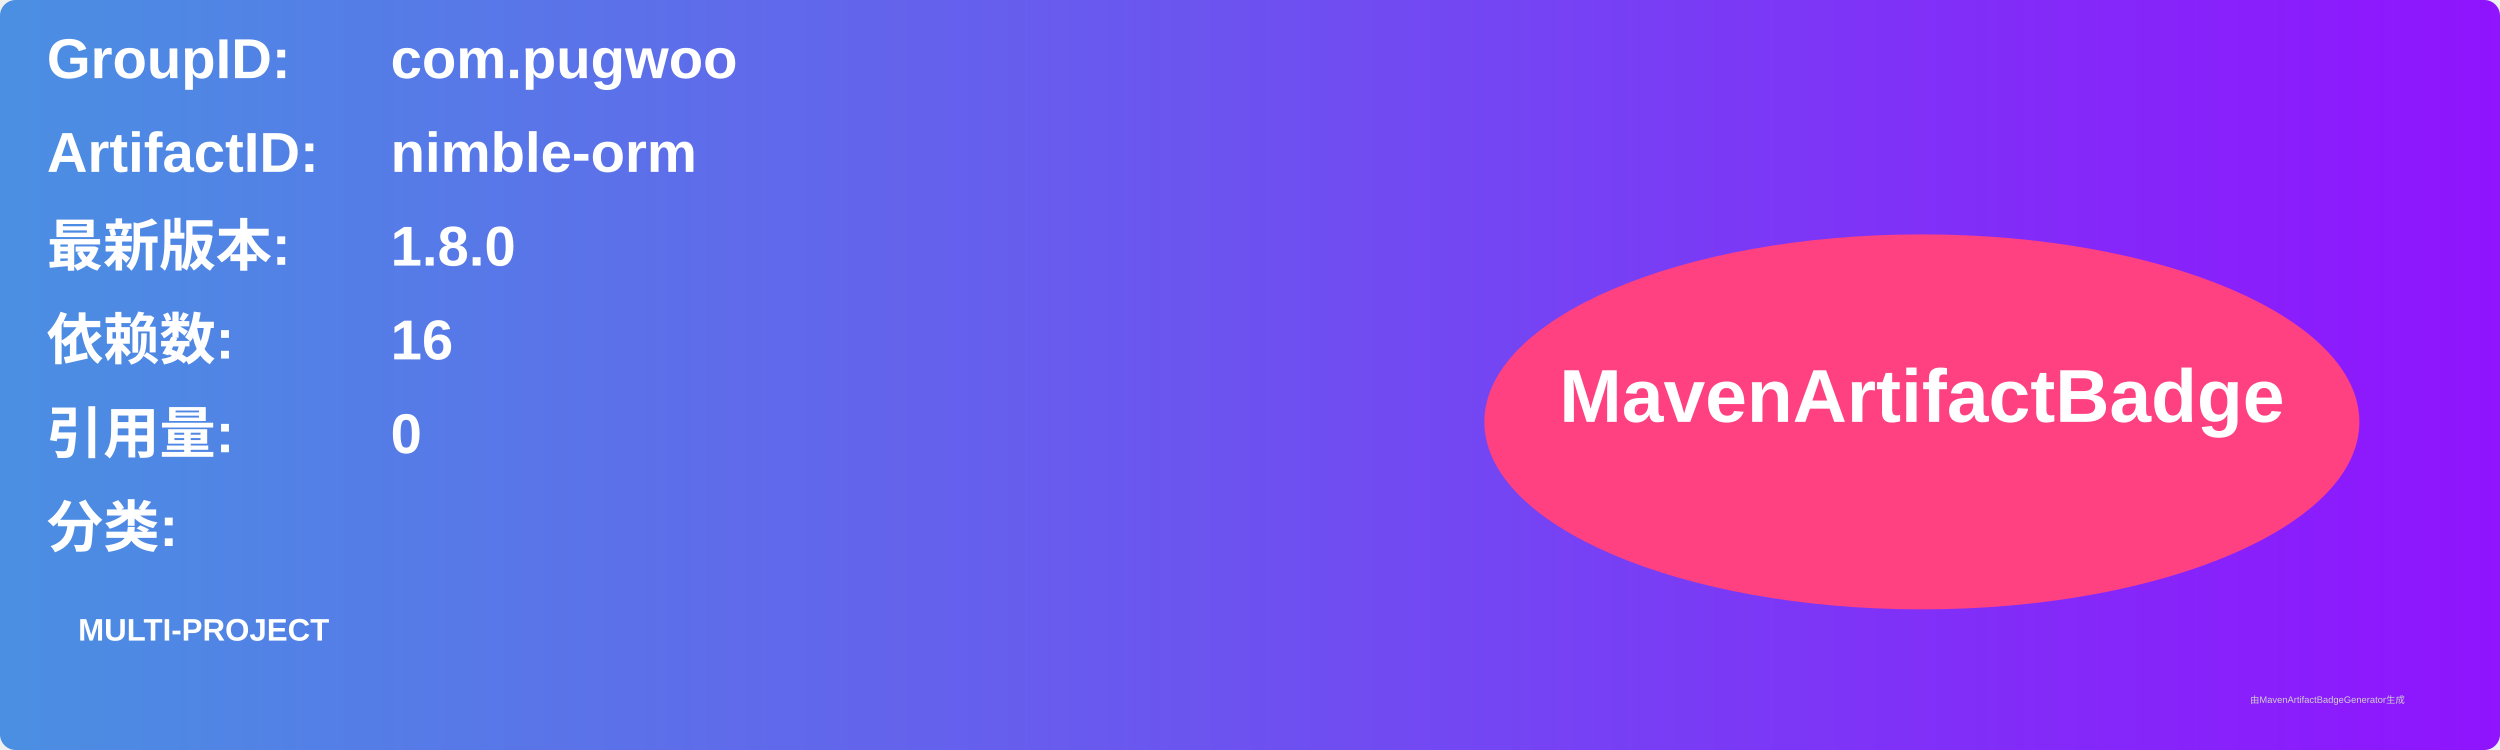
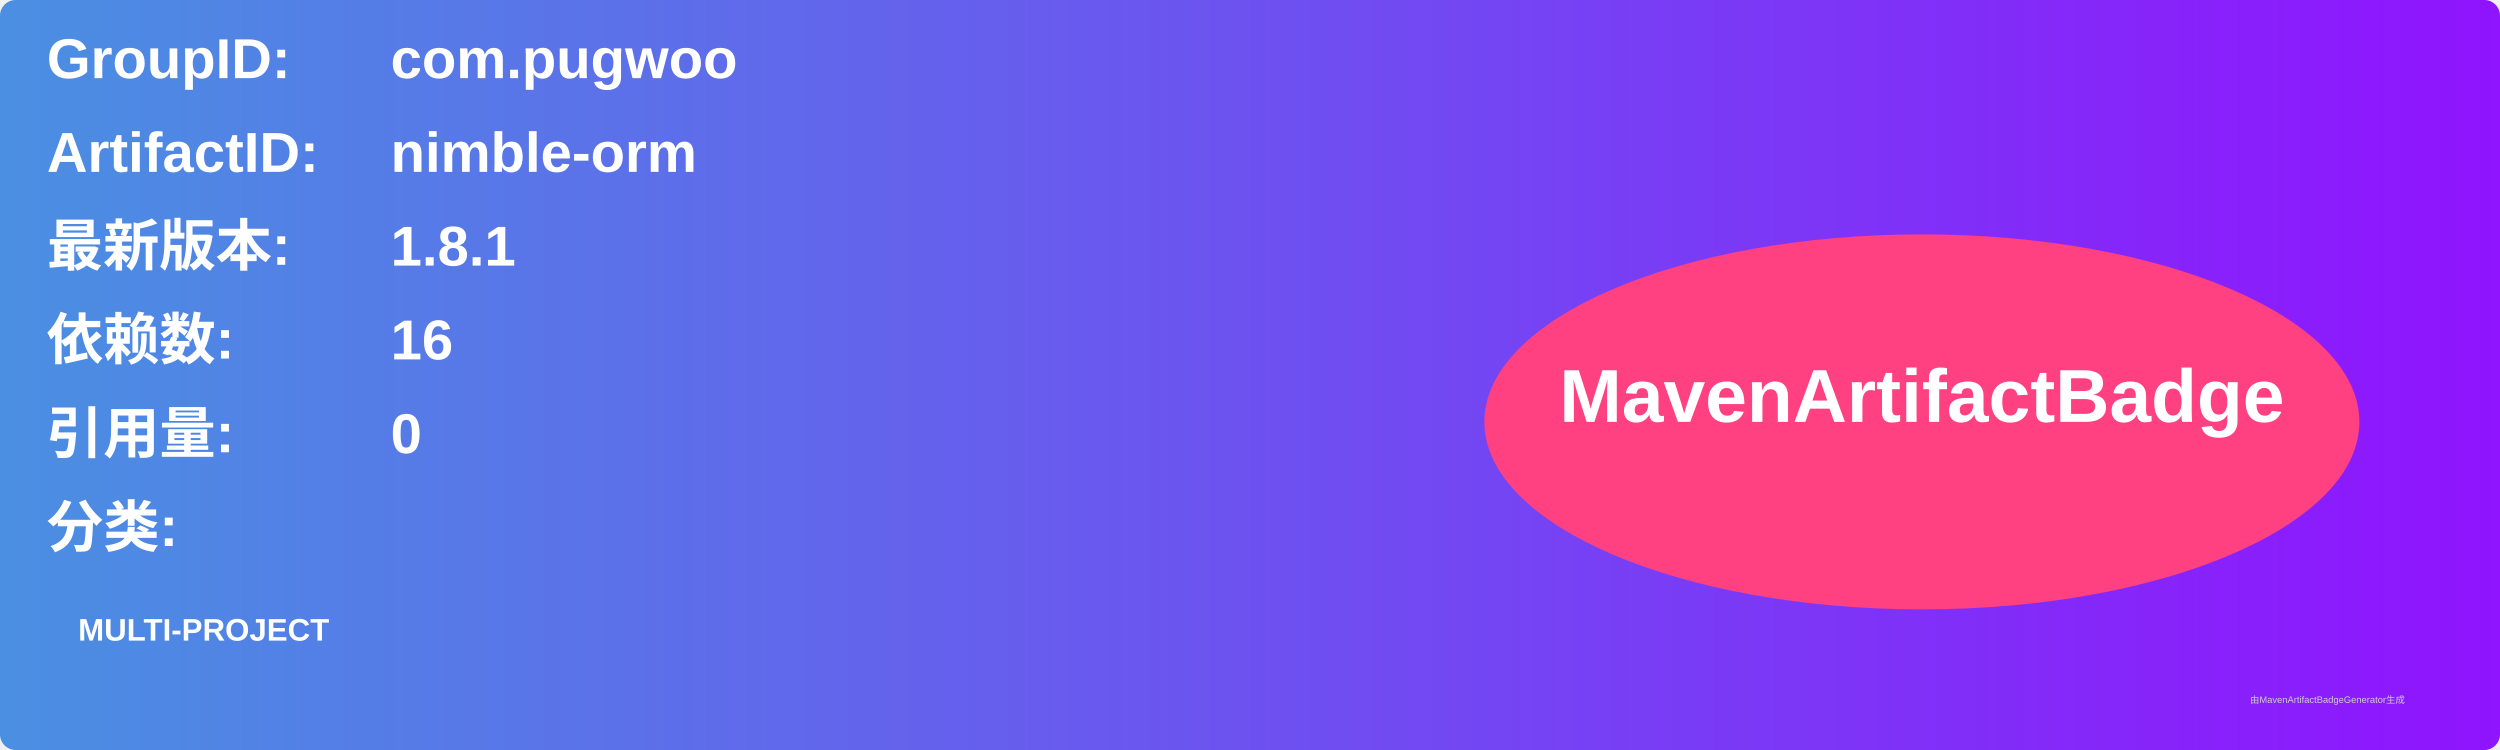
<svg xmlns="http://www.w3.org/2000/svg" width="800" height="240" viewBox="0 0 800 240">
  <linearGradient id="grad" x1="0%" y1="0%" x2="100%" y2="0%">
    <stop offset="0%" stop-color="#4a90e2" />
    <stop offset="100%" stop-color="#9013fe" />
  </linearGradient>
  <rect width="100%" height="100%" rx="5" ry="5" fill="url(#grad)" />
  <g transform="translate(15, 15)">
    <text x="0" y="10" font-family="Arial" font-size="18" fill="white" font-weight="bold" width="260">GroupID:</text>
    <text x="110" y="10" font-family="Arial" font-size="18" fill="white" font-weight="bold" width="460">com.pugwoo</text>
    <text x="0" y="40" font-family="Arial" font-size="18" fill="white" font-weight="bold" width="260">ArtifactID:</text>
    <text x="110" y="40" font-family="Arial" font-size="18" fill="white" font-weight="bold" width="460">nimble-orm</text>
    <text x="0" y="70" font-family="Arial" font-size="18" fill="white" font-weight="bold">最新版本:</text>
    <text x="110" y="70" font-family="Arial" font-size="18" fill="white" font-weight="bold">
-       <tspan font-weight="bold">1.8.0</tspan>
+       <tspan font-weight="bold">1.8.1</tspan>
    </text>
    <text x="0" y="100" font-family="Arial" font-size="18" fill="white" font-weight="bold">依赖数: </text>
    <text x="110" y="100" font-family="Arial" font-size="18" fill="white">
      <tspan font-weight="bold">16</tspan>
    </text>
    <text x="0" y="130" font-family="Arial" font-size="18" fill="white" font-weight="bold">引用量: </text>
    <text x="110" y="130" font-family="Arial" font-size="18" fill="white">
      <tspan font-weight="bold">0</tspan>
    </text>
    <text x="0" y="160" font-family="Arial" font-size="18" fill="white" font-weight="bold">分类:</text>
    <text x="10" y="190" font-family="Arial" font-size="10" fill="white">
      <tspan font-weight="bold">MULTI-PROJECT</tspan>
    </text>
    <ellipse cx="600" cy="120" rx="140" ry="60" fill="#ff4081" />
    <text x="600" y="120" text-anchor="middle" font-family="Arial" font-size="24" fill="white" font-weight="bold">MavenArtifactBadge</text>
  </g>
  <text x="720" y="225" font-family="Arial" font-size="3" fill="#d0d0d0">由MavenArtifactBadgeGenerator生成</text>
</svg>
